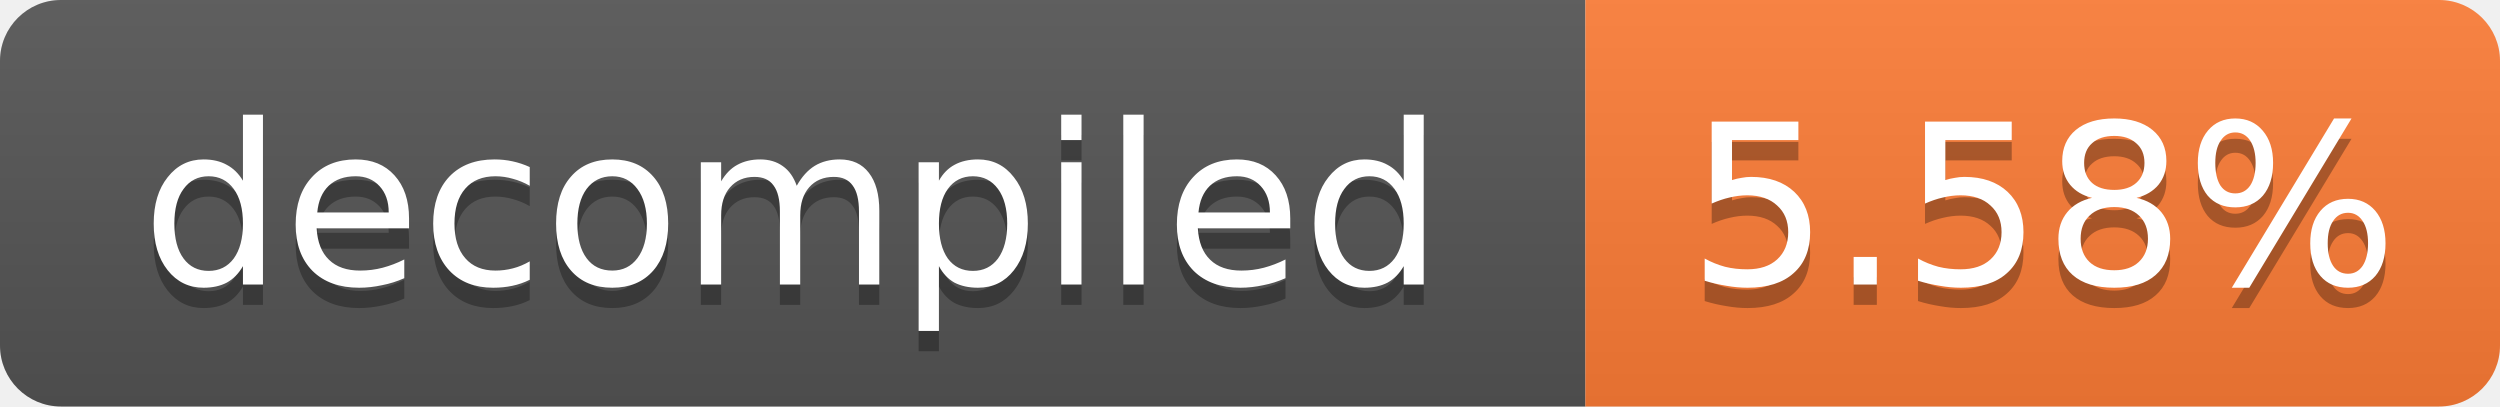
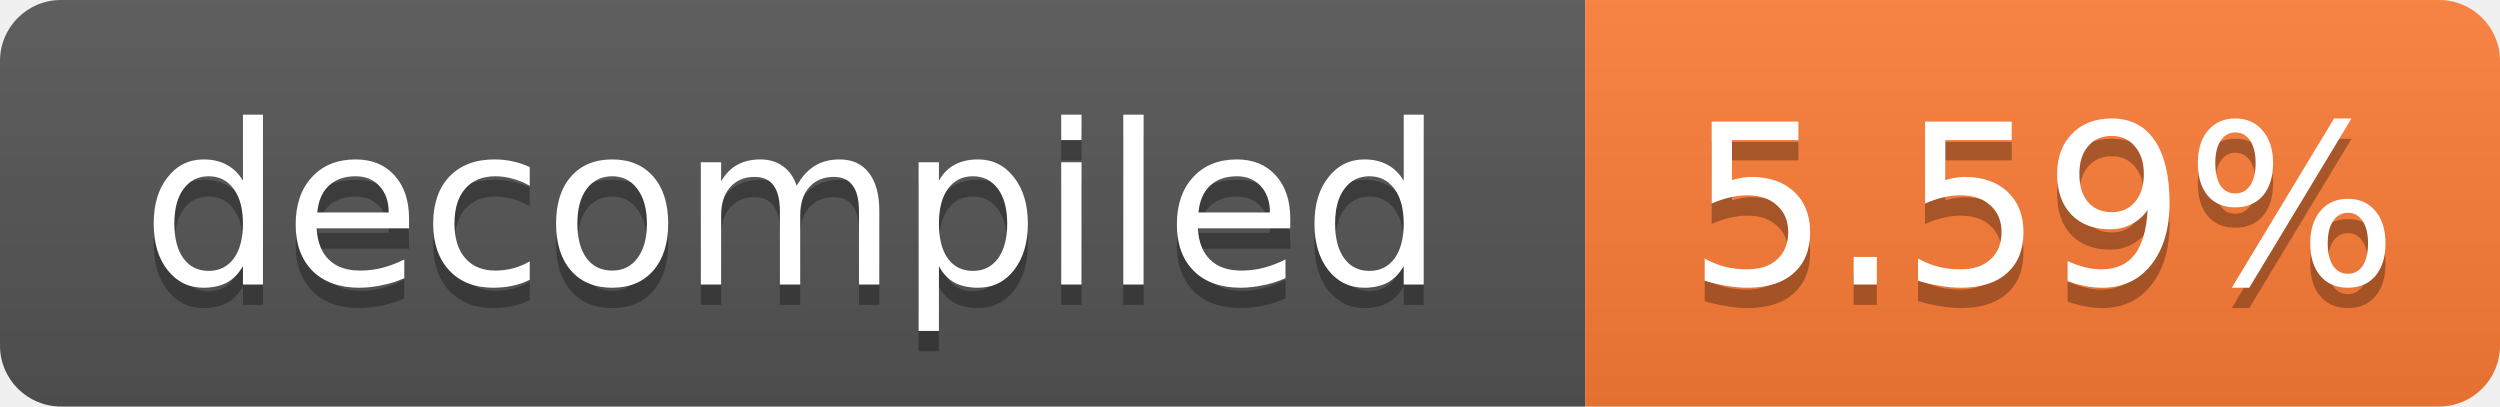
- <svg xmlns="http://www.w3.org/2000/svg" width="123" height="20" role="img" aria-label="decompiled: 5.58%">
+ <svg xmlns="http://www.w3.org/2000/svg" width="123" height="20" role="img" aria-label="decompiled: 5.59%">
  <linearGradient id="s" x2="0" y2="100%">
    <stop offset="0" stop-color="#bbb" stop-opacity=".1" />
    <stop offset="1" stop-opacity=".1" />
  </linearGradient>
  <clipPath id="r">
    <rect width="123" height="20" rx="3" fill="#fff" />
  </clipPath>
  <g clip-path="url(#r)">
    <rect width="78" height="20" fill="#555" />
    <rect x="78" width="45" height="20" fill="#fe7d37" />
    <rect width="123" height="20" fill="url(#s)" />
  </g>
  <g fill="#fff" text-anchor="middle" font-family="Verdana,Geneva,DejaVu Sans,sans-serif" font-size="11">
    <text x="39.0" y="15" fill="#010101" fill-opacity=".3">decompiled</text>
    <text x="39.0" y="14">decompiled</text>
-     <text x="100.5" y="15" fill="#010101" fill-opacity=".3">5.58%</text>
-     <text x="100.5" y="14">5.58%</text>
+     <text x="100.5" y="15" fill="#010101" fill-opacity=".3">5.59%</text>
+     <text x="100.5" y="14">5.59%</text>
  </g>
</svg>
